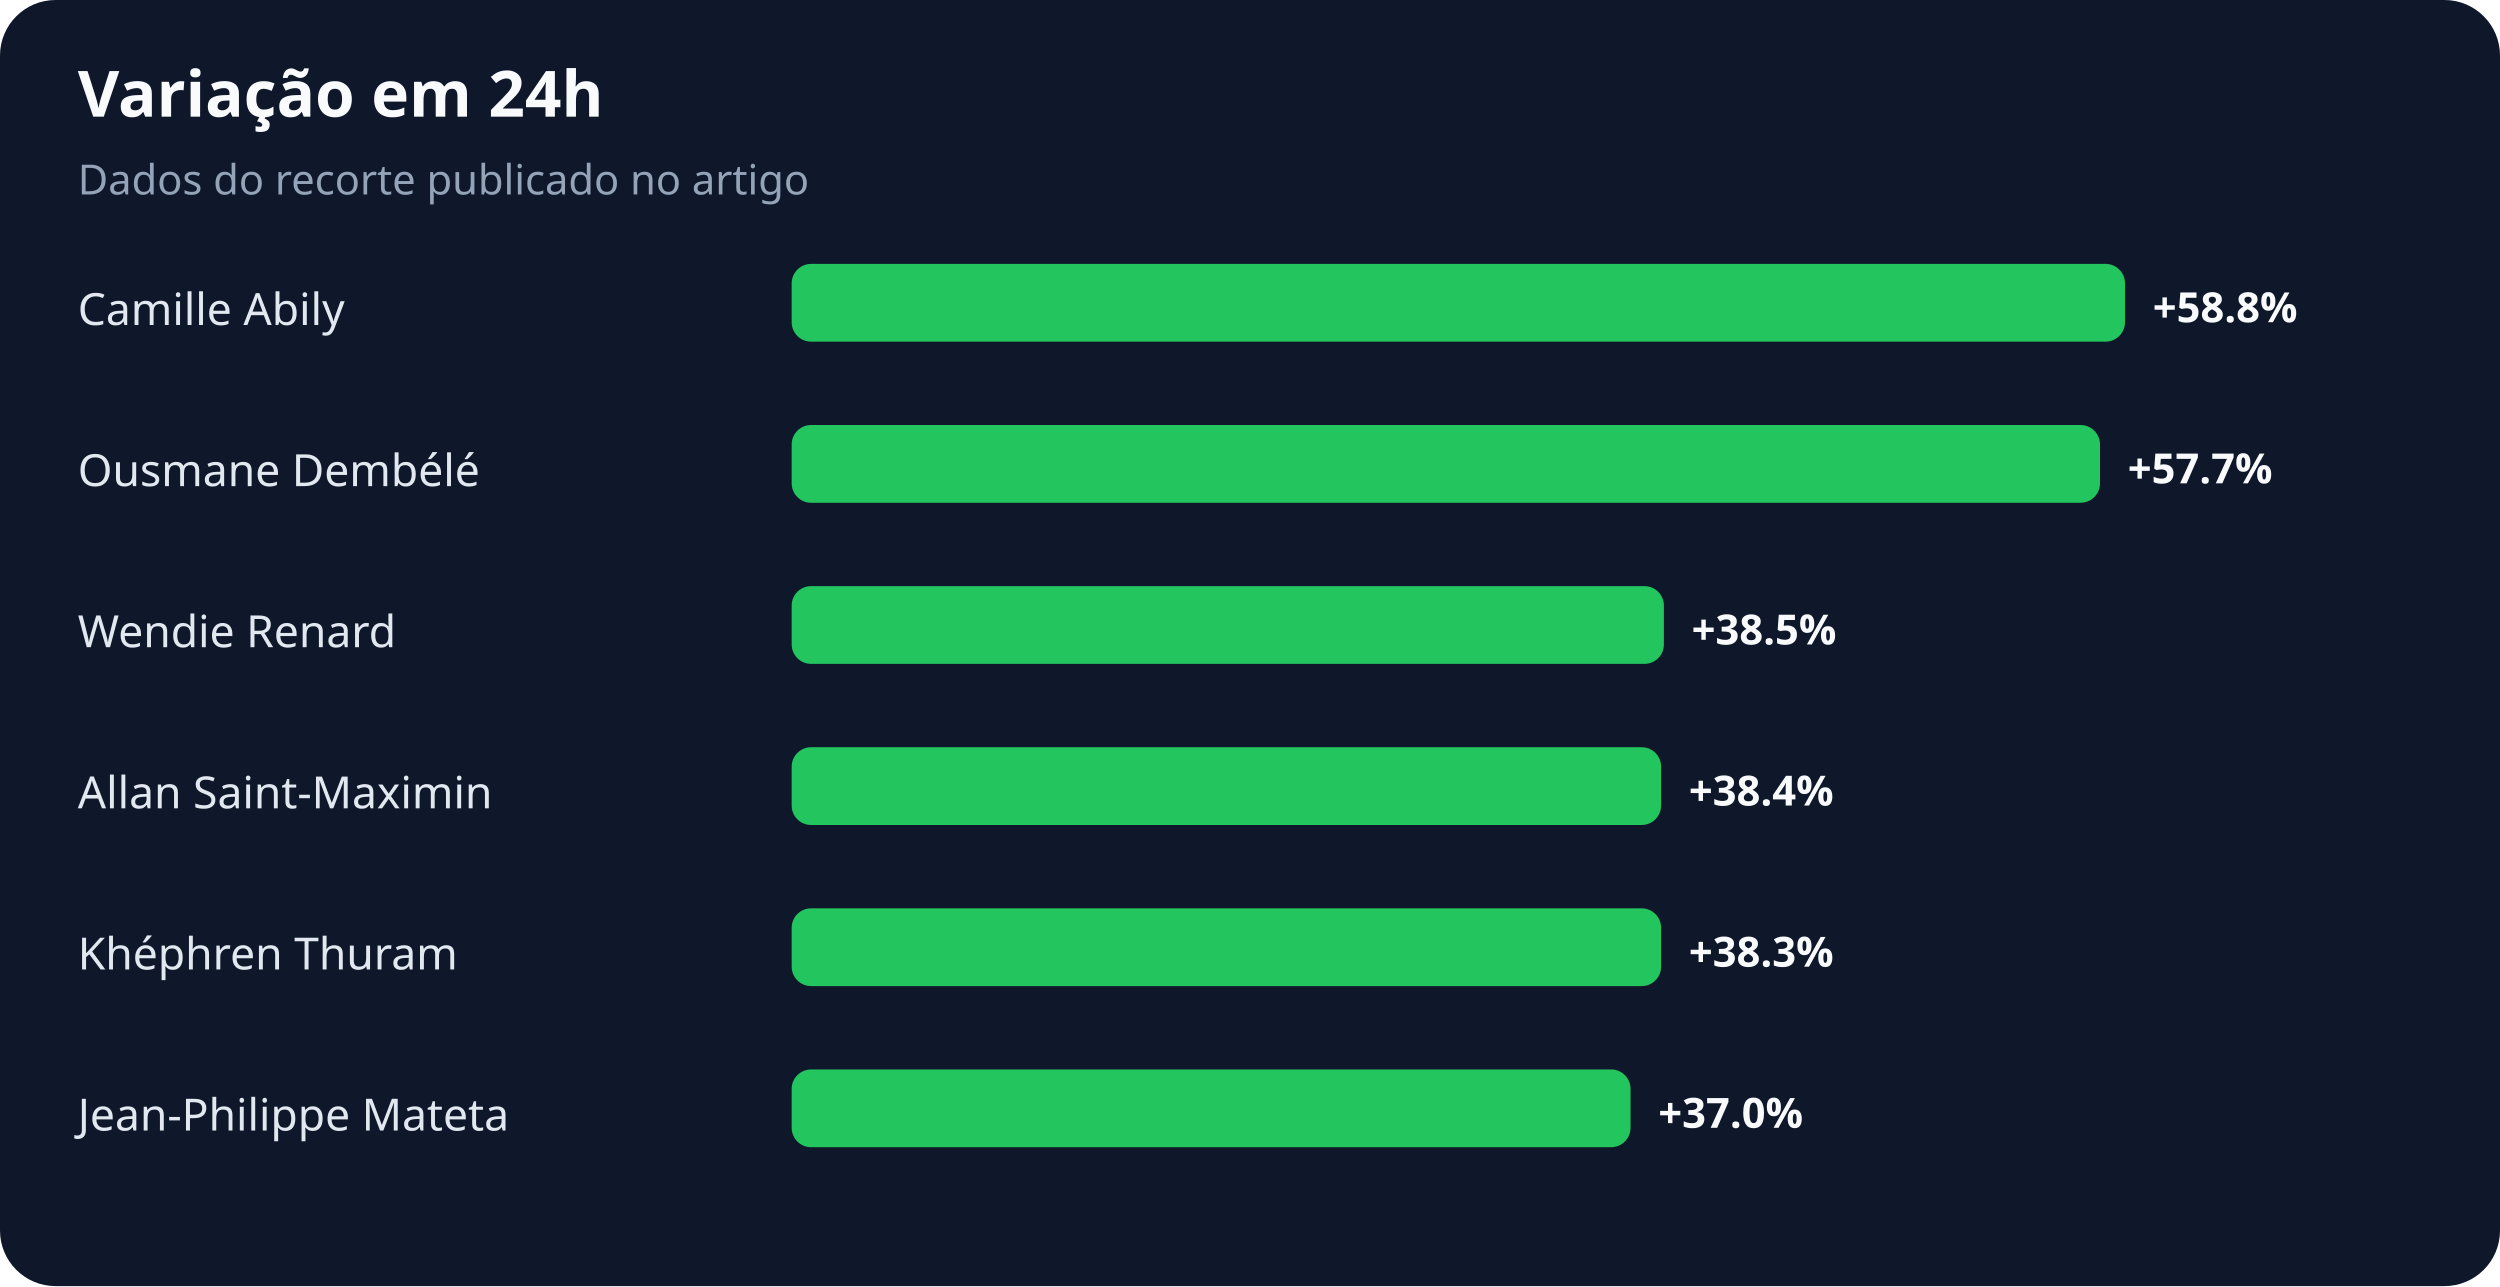
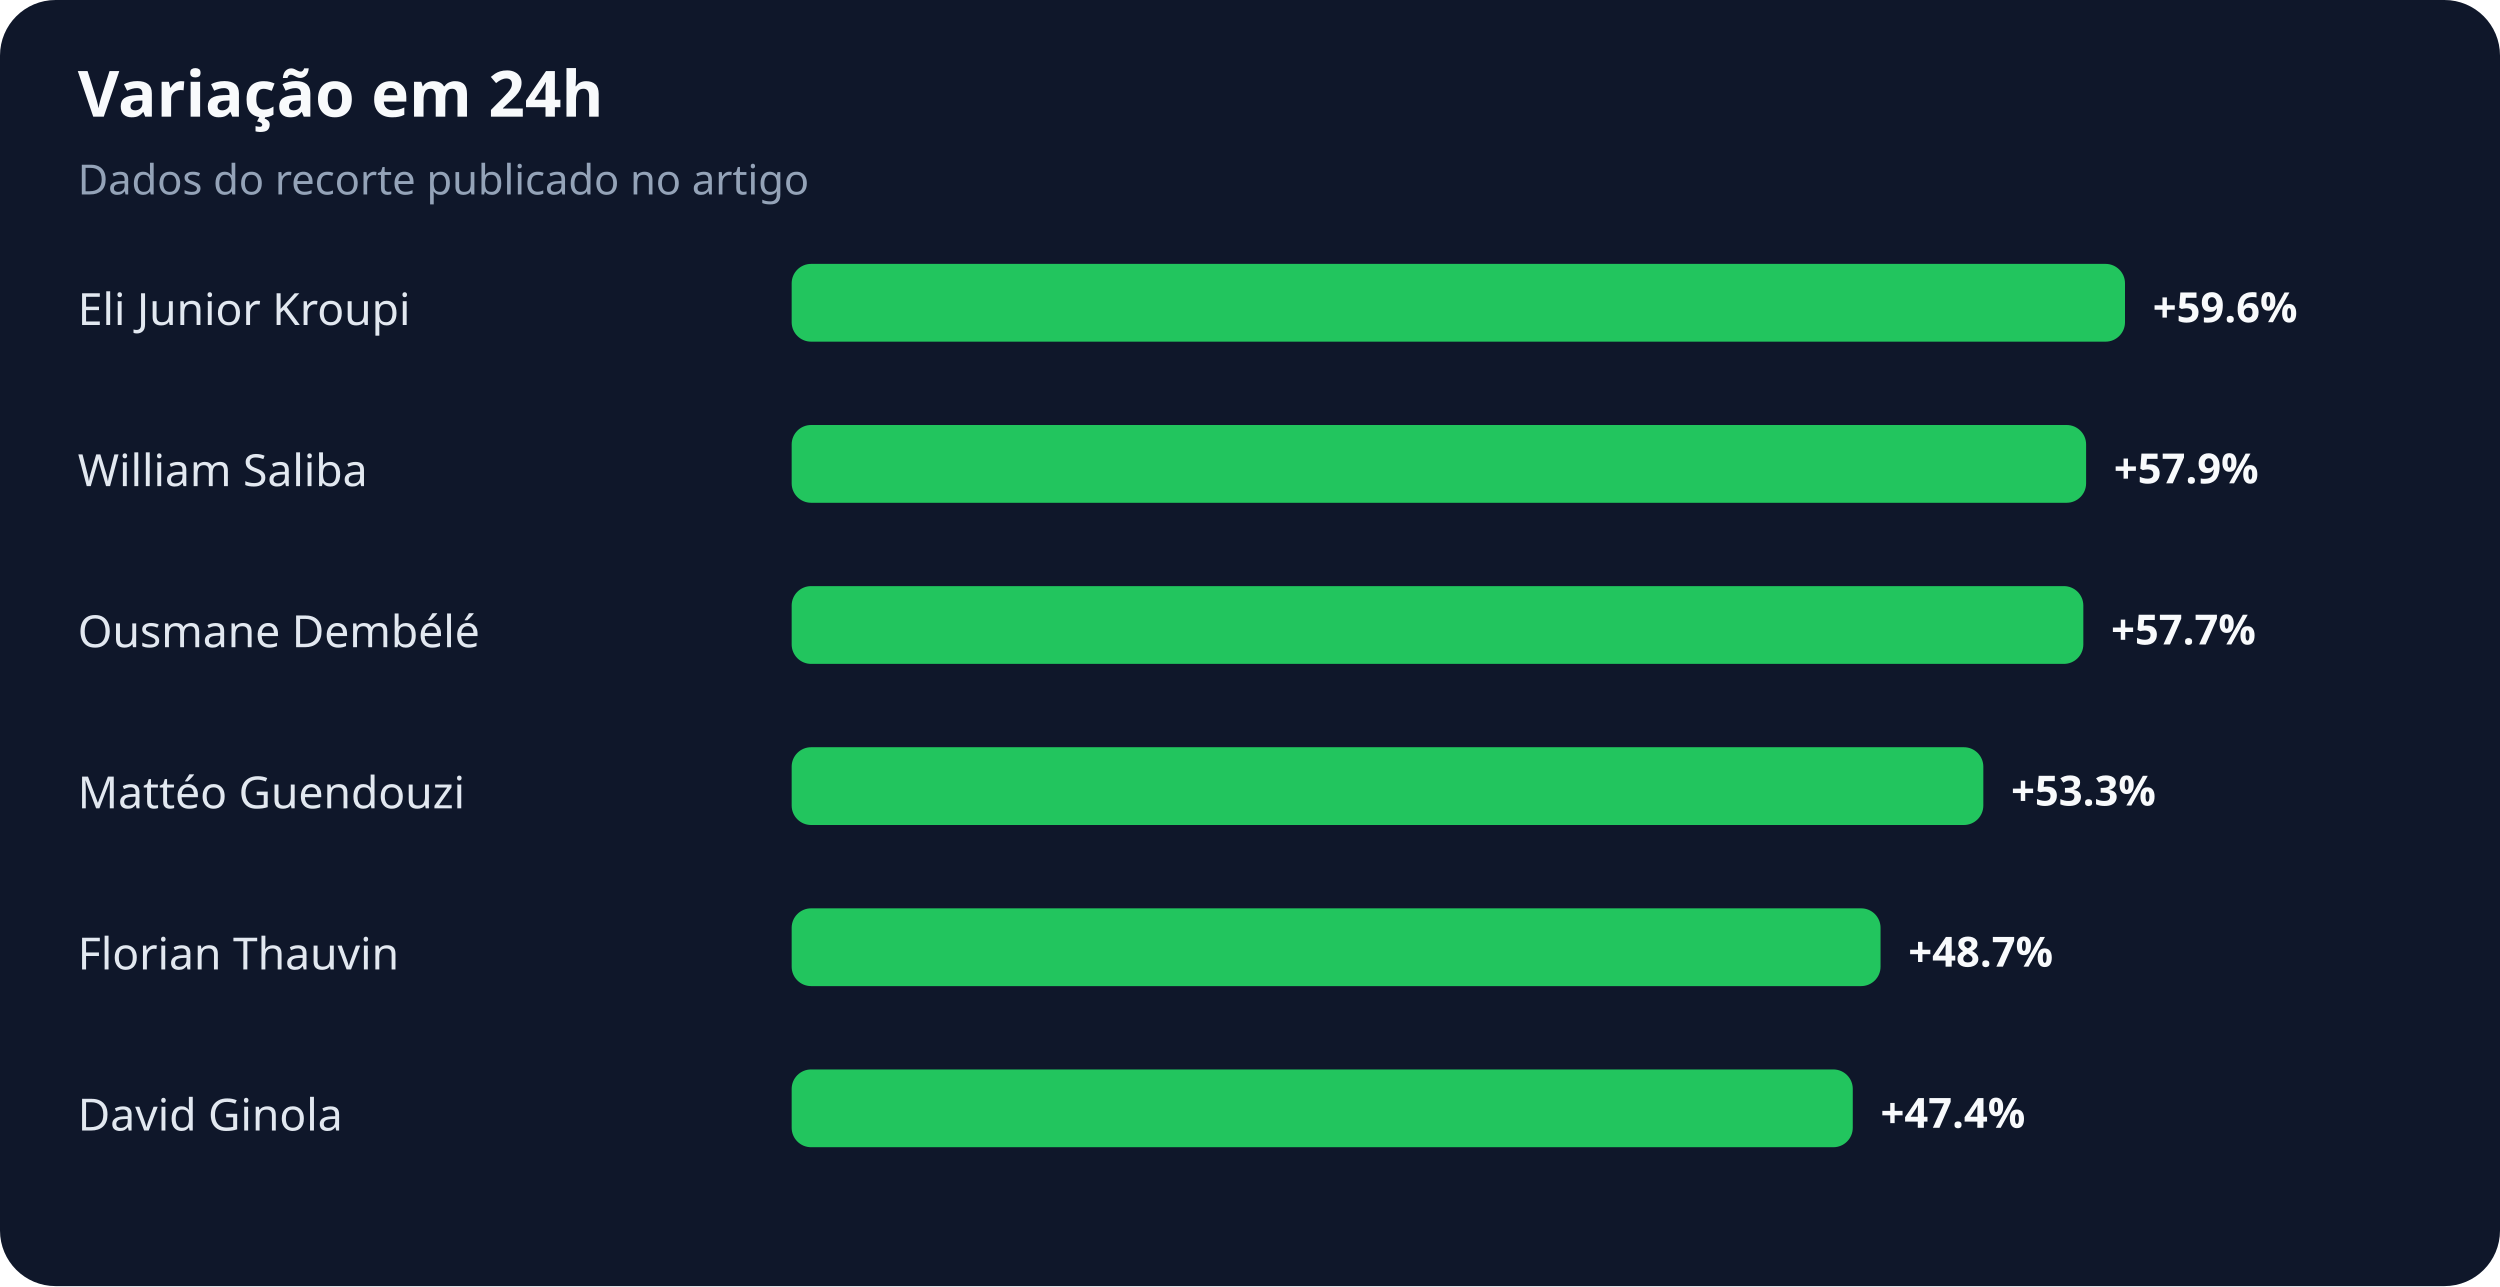
<svg xmlns="http://www.w3.org/2000/svg" width="900" height="463" viewBox="0 0 900 463" role="img" aria-labelledby="title desc">
  <rect width="100%" height="100%" rx="20" fill="#0f172a" />
  <text x="28" y="42" fill="#f8fafc" font-family="system-ui,sans-serif" font-size="23" font-weight="700">Variação em 24h</text>
  <text x="28" y="70" fill="#94a3b8" font-family="system-ui,sans-serif" font-size="15">Dados do recorte publicado no artigo</text>
-   <text x="28" y="117" fill="#e2e8f0" font-family="system-ui,sans-serif" font-size="16">Camille Abily</text>
+   <text x="28" y="117" fill="#e2e8f0" font-family="system-ui,sans-serif" font-size="16">Eli Junior Kroupi</text>
  <rect x="285" y="95" width="480" height="28" rx="7" fill="#22c55e" />
-   <text x="775" y="116" fill="#f8fafc" font-family="system-ui,sans-serif" font-size="15" font-weight="700">+58.8%</text>
-   <text x="28" y="175" fill="#e2e8f0" font-family="system-ui,sans-serif" font-size="16">Ousmane Dembélé</text>
-   <rect x="285" y="153" width="471" height="28" rx="7" fill="#22c55e" />
-   <text x="766" y="174" fill="#f8fafc" font-family="system-ui,sans-serif" font-size="15" font-weight="700">+57.7%</text>
-   <text x="28" y="233" fill="#e2e8f0" font-family="system-ui,sans-serif" font-size="16">Wendie Renard</text>
-   <rect x="285" y="211" width="314" height="28" rx="7" fill="#22c55e" />
-   <text x="609" y="232" fill="#f8fafc" font-family="system-ui,sans-serif" font-size="15" font-weight="700">+38.5%</text>
-   <text x="28" y="291" fill="#e2e8f0" font-family="system-ui,sans-serif" font-size="16">Allan Saint-Maximin</text>
-   <rect x="285" y="269" width="313" height="28" rx="7" fill="#22c55e" />
-   <text x="608" y="290" fill="#f8fafc" font-family="system-ui,sans-serif" font-size="15" font-weight="700">+38.4%</text>
-   <text x="28" y="349" fill="#e2e8f0" font-family="system-ui,sans-serif" font-size="16">Khéphren Thuram</text>
-   <rect x="285" y="327" width="313" height="28" rx="7" fill="#22c55e" />
-   <text x="608" y="348" fill="#f8fafc" font-family="system-ui,sans-serif" font-size="15" font-weight="700">+38.3%</text>
-   <text x="28" y="407" fill="#e2e8f0" font-family="system-ui,sans-serif" font-size="16">Jean-Philippe Mateta</text>
-   <rect x="285" y="385" width="302" height="28" rx="7" fill="#22c55e" />
-   <text x="597" y="406" fill="#f8fafc" font-family="system-ui,sans-serif" font-size="15" font-weight="700">+37.0%</text>
+   <text x="775" y="116" fill="#f8fafc" font-family="system-ui,sans-serif" font-size="15" font-weight="700">+59.6%</text>
+   <text x="28" y="175" fill="#e2e8f0" font-family="system-ui,sans-serif" font-size="16">William Saliba</text>
+   <rect x="285" y="153" width="466" height="28" rx="7" fill="#22c55e" />
+   <text x="761" y="174" fill="#f8fafc" font-family="system-ui,sans-serif" font-size="15" font-weight="700">+57.9%</text>
+   <text x="28" y="233" fill="#e2e8f0" font-family="system-ui,sans-serif" font-size="16">Ousmane Dembélé</text>
+   <rect x="285" y="211" width="465" height="28" rx="7" fill="#22c55e" />
+   <text x="760" y="232" fill="#f8fafc" font-family="system-ui,sans-serif" font-size="15" font-weight="700">+57.7%</text>
+   <text x="28" y="291" fill="#e2e8f0" font-family="system-ui,sans-serif" font-size="16">Mattéo Guendouzi</text>
+   <rect x="285" y="269" width="429" height="28" rx="7" fill="#22c55e" />
+   <text x="724" y="290" fill="#f8fafc" font-family="system-ui,sans-serif" font-size="15" font-weight="700">+53.3%</text>
+   <text x="28" y="349" fill="#e2e8f0" font-family="system-ui,sans-serif" font-size="16">Florian Thauvin</text>
+   <rect x="285" y="327" width="392" height="28" rx="7" fill="#22c55e" />
+   <text x="687" y="348" fill="#f8fafc" font-family="system-ui,sans-serif" font-size="15" font-weight="700">+48.7%</text>
+   <text x="28" y="407" fill="#e2e8f0" font-family="system-ui,sans-serif" font-size="16">David Ginola</text>
+   <rect x="285" y="385" width="382" height="28" rx="7" fill="#22c55e" />
+   <text x="677" y="406" fill="#f8fafc" font-family="system-ui,sans-serif" font-size="15" font-weight="700">+47.4%</text>
</svg>
